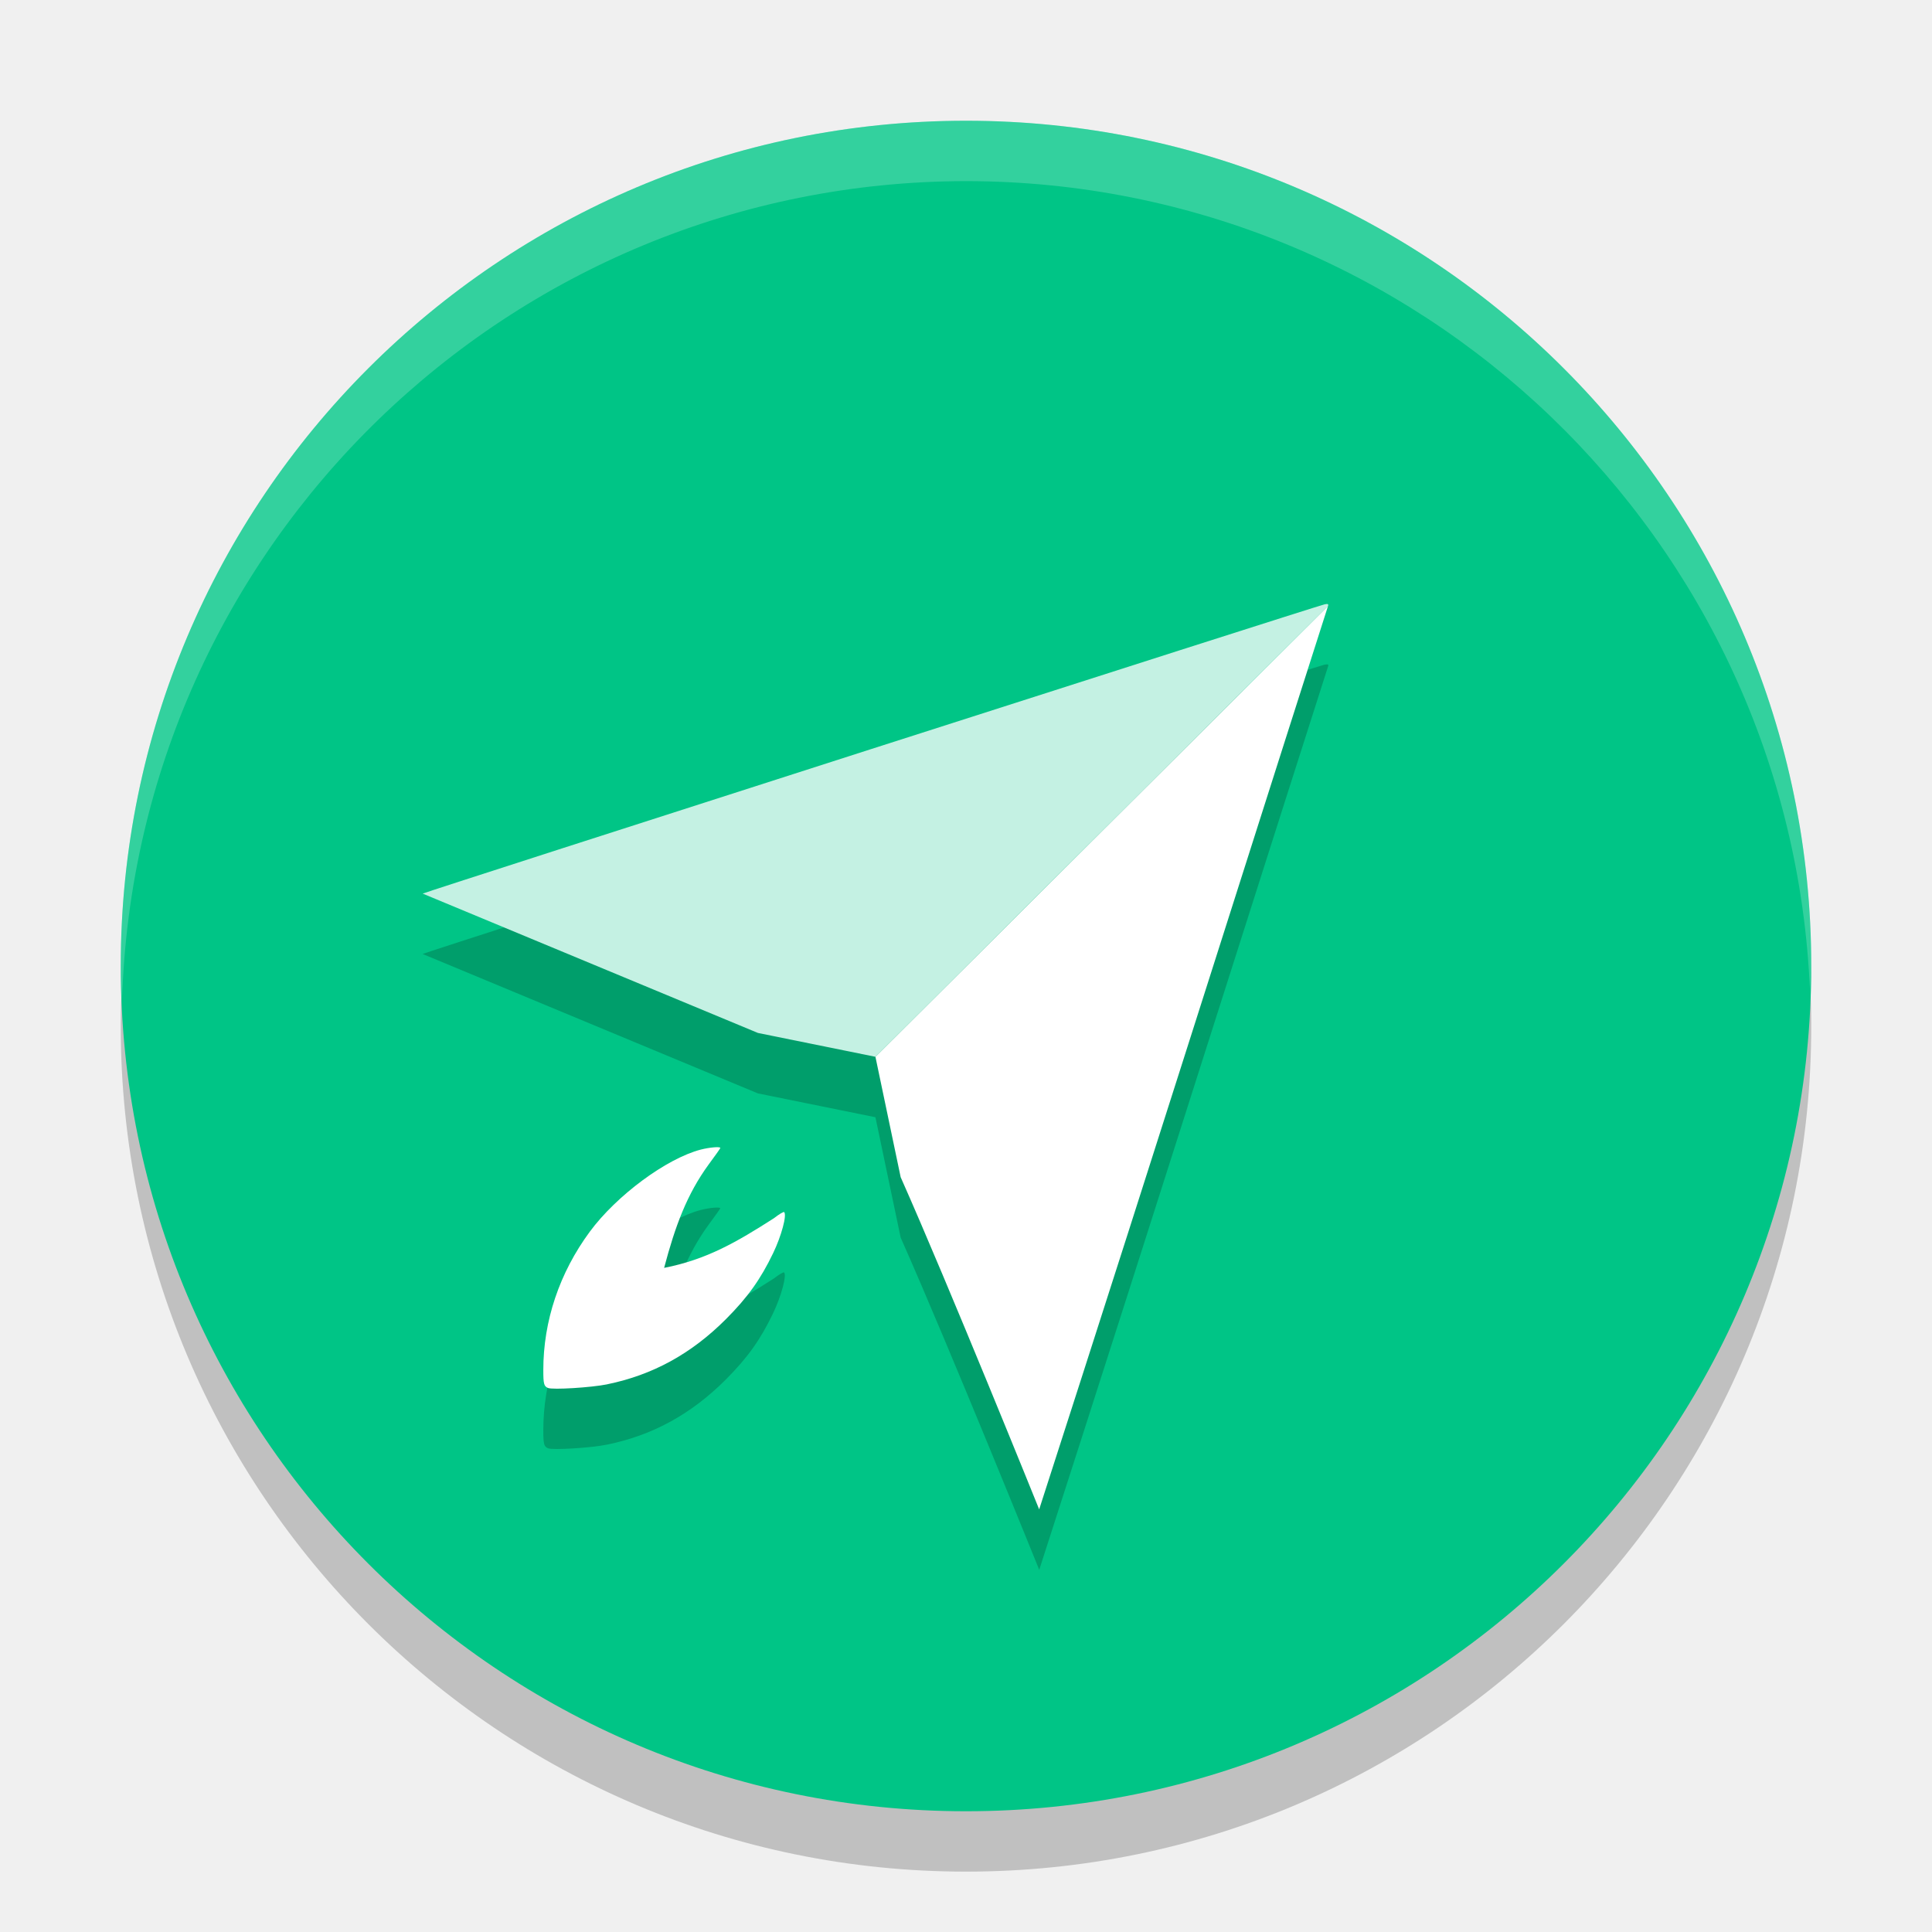
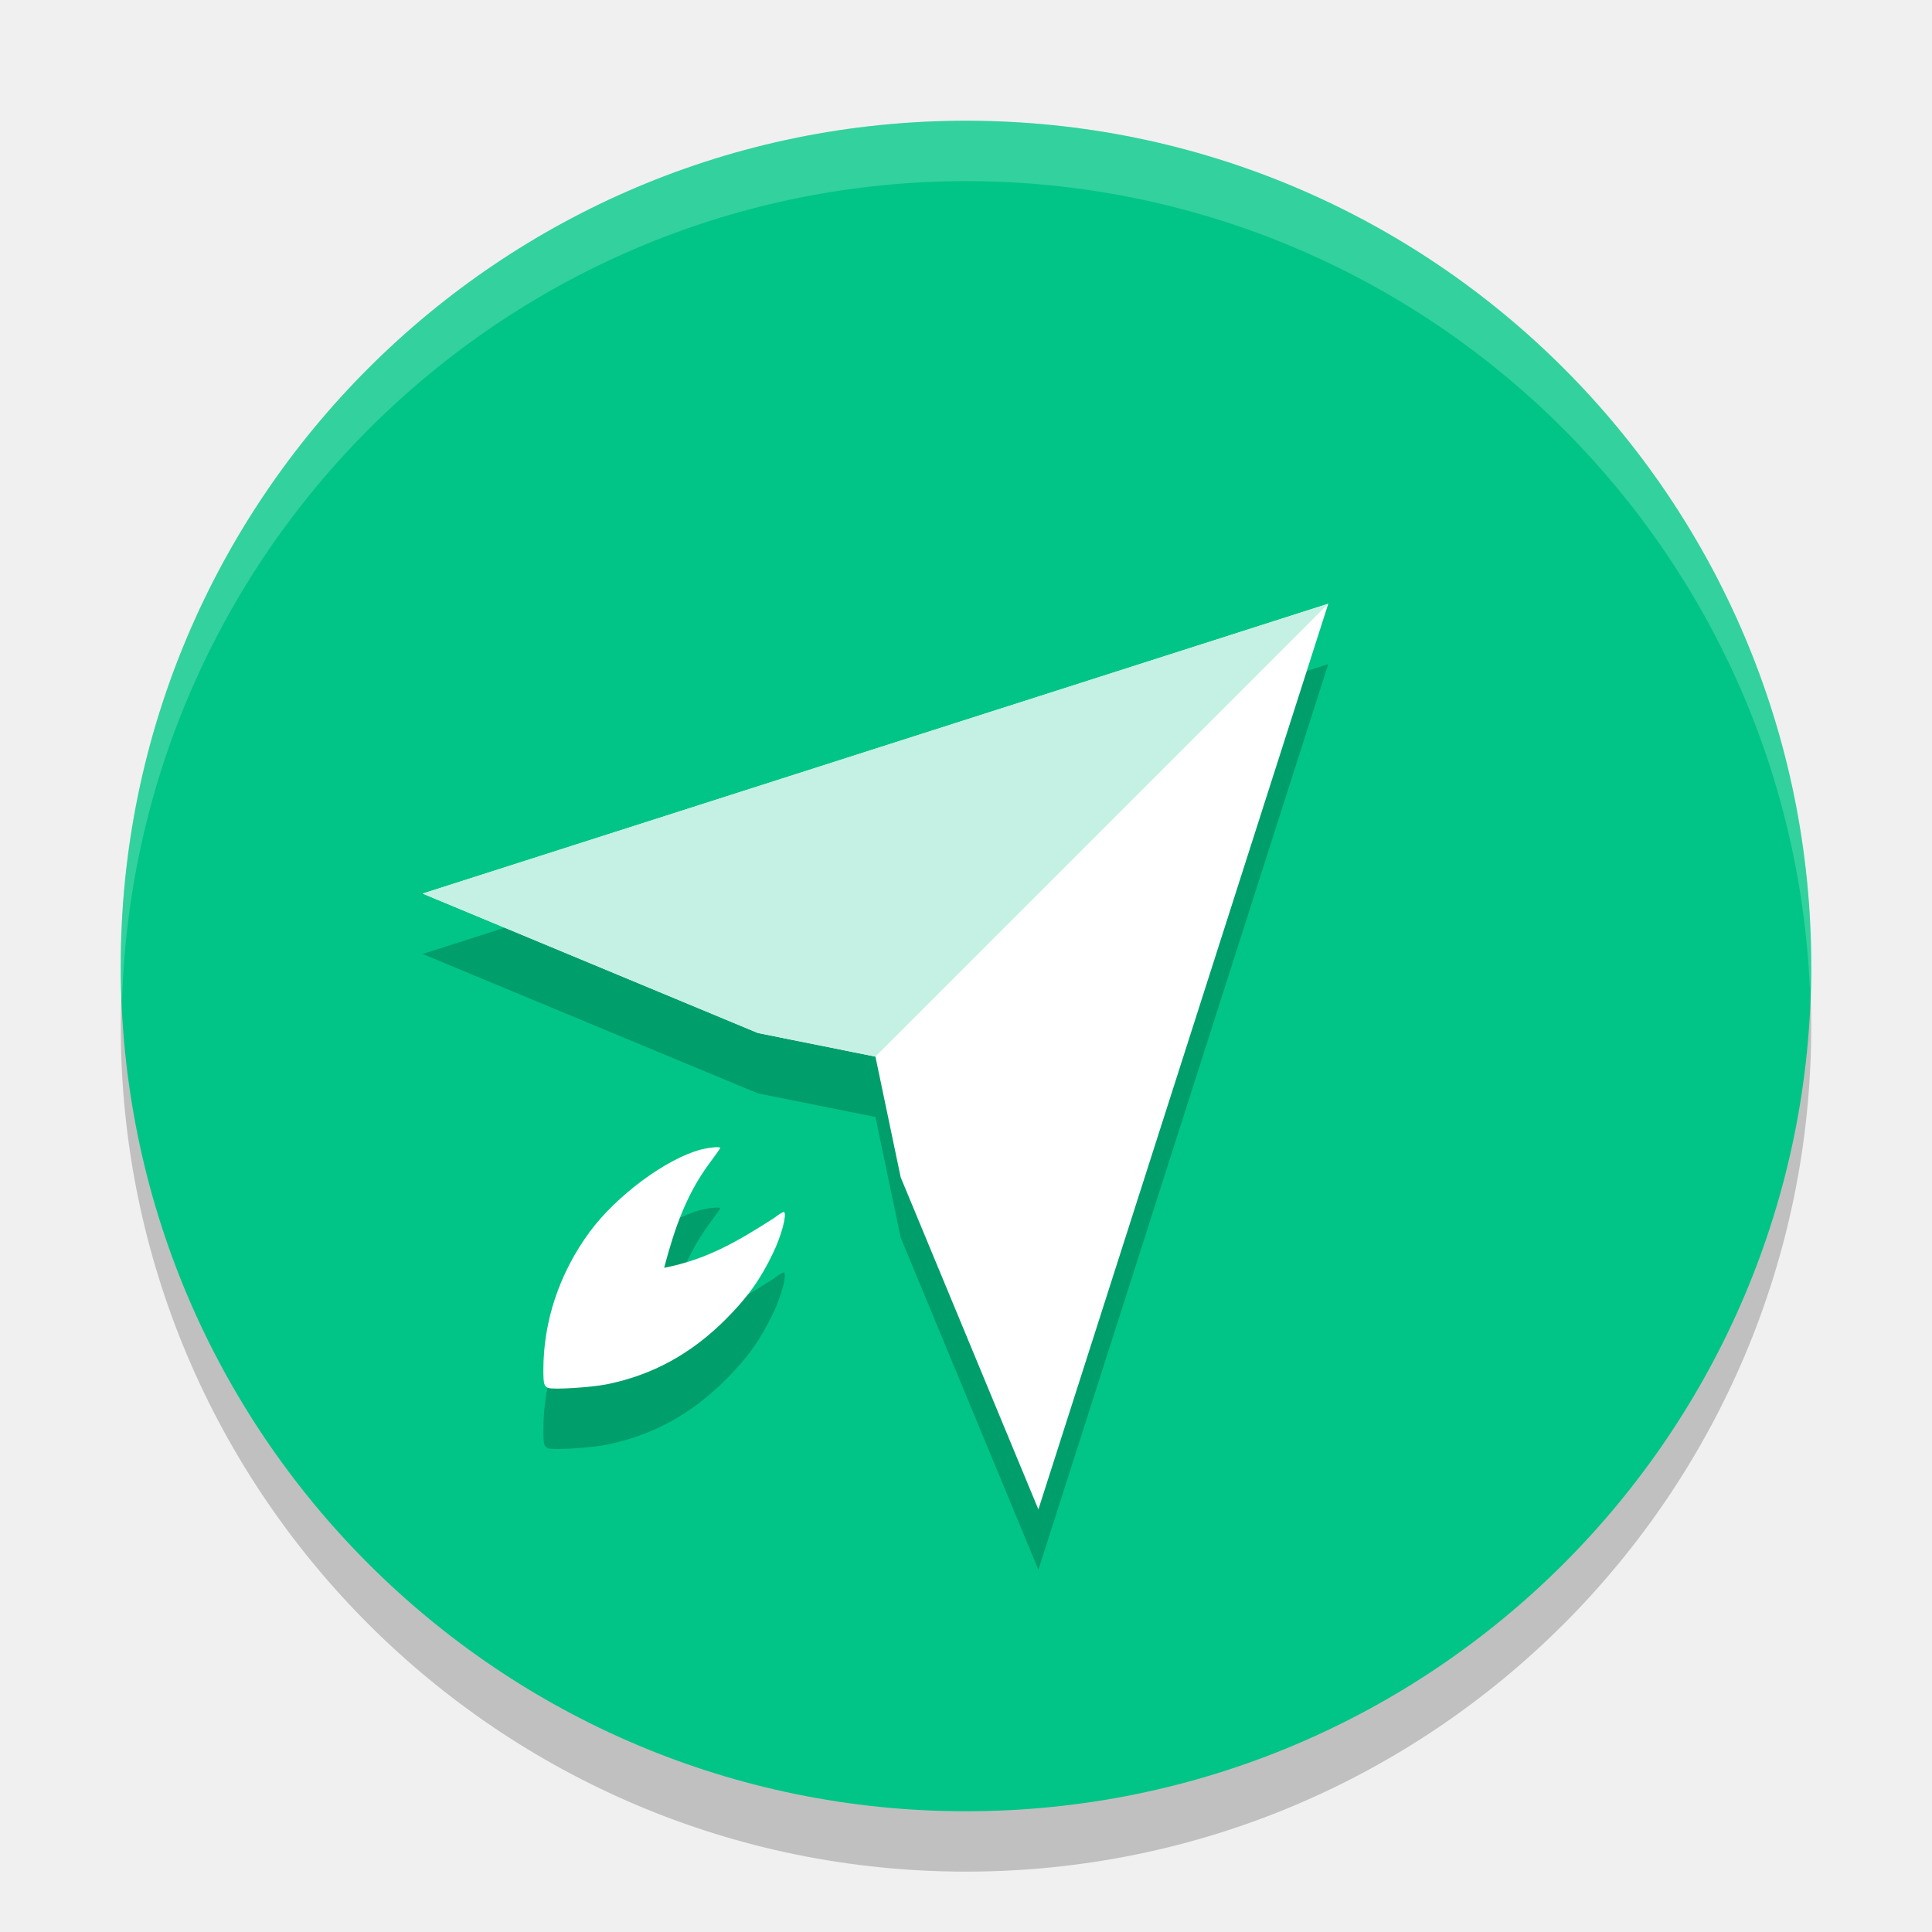
<svg xmlns="http://www.w3.org/2000/svg" height="32" width="32" version="1">
-   <defs>
-     <clipPath id="clipPath4186" clipPathUnits="userSpaceOnUse">
-       <circle cy="26" cx="286" r="10" style="fill:url(#linearGradient4190)" />
-     </clipPath>
-   </defs>
-   <circle cx="16" style="opacity:.2" r="14" cy="17" />
+   <circle style="opacity:.2" cx="16" r="14" cy="17" />
  <circle cy="16" cx="16" r="14" style="fill:#00c586" />
-   <path style="opacity:.2" d="m21.941 11.008c-0.129 0.026-14.942 4.777-14.941 4.793l5.553 2.309 1.947 0.395 0.418 1.994c0.797 1.793 2.295 5.502 2.295 5.502s1.091-3.377 2.395-7.473c1.304-4.095 2.38-7.466 2.389-7.49 0.012-0.033-0.001-0.04-0.055-0.029zm-10.01 9.006c0-0.026-0.175-0.011-0.324 0.027-0.569 0.149-1.395 0.759-1.838 1.359-0.502 0.681-0.771 1.48-0.77 2.293 0 0.227 0.011 0.266 0.078 0.295 0.076 0.033 0.72-0.007 0.98-0.061 0.752-0.154 1.392-0.504 1.965-1.078 0.36-0.361 0.572-0.658 0.781-1.094 0.137-0.285 0.231-0.632 0.184-0.68-0.009-0.009-0.086 0.035-0.168 0.1-0.621 0.398-1.117 0.686-1.82 0.824 0.183-0.692 0.377-1.22 0.74-1.717 0.105-0.142 0.191-0.262 0.191-0.27z" />
-   <circle style="color:#000000;opacity:0" clip-path="url(#clipPath4186)" cx="286" transform="matrix(1.4,0,0,1.4,-384.4,-20.4)" cy="26" r="10" />
-   <circle style="color:#000000;opacity:0" clip-path="url(#clipPath4186)" cx="286" transform="matrix(1.4,0,0,1.4,-384.4,-20.4)" cy="26" r="10" />
-   <path style="fill:#ffffff" d="m10.058 22.928c0.752-0.154 1.393-0.505 1.966-1.079 0.36-0.361 0.573-0.659 0.782-1.094 0.137-0.285 0.23-0.631 0.182-0.679-0.009-0.009-0.085 0.035-0.167 0.1-0.621 0.398-1.117 0.686-1.821 0.824 0.183-0.692 0.377-1.219 0.74-1.716 0.105-0.142 0.191-0.263 0.191-0.27 0-0.026-0.176-0.011-0.325 0.027-0.569 0.149-1.395 0.76-1.838 1.361-0.502 0.681-0.77 1.479-0.769 2.292 0 0.227 0.01 0.266 0.077 0.295 0.076 0.033 0.719-0.007 0.98-0.06z" />
-   <path style="fill:#ffffff" d="m21.996 10.037-7.496 7.467 0.418 1.994c0.797 1.793 2.294 5.502 2.294 5.502s1.092-3.378 2.396-7.473c1.304-4.095 2.379-7.466 2.388-7.489z" />
-   <path d="m21.996 10.038c0.012-0.033-0.001-0.04-0.054-0.029-0.129 0.026-14.942 4.777-14.941 4.792l5.553 2.308 1.947 0.395z" style="fill:#c4f1e3" />
+   <path style="opacity:.2" d="m22 11-15 4.801 5.553 2.309 1.947 0.391 0.418 1.998 2.281 5.502zm-10.068 9.014c0-0.026-0.175-0.011-0.324 0.027-0.569 0.149-1.395 0.759-1.838 1.359-0.502 0.681-0.771 1.48-0.77 2.293 0 0.227 0.011 0.266 0.078 0.295 0.076 0.033 0.72-0.007 0.98-0.061 0.752-0.154 1.392-0.504 1.965-1.078 0.36-0.361 0.572-0.658 0.781-1.094 0.137-0.285 0.231-0.632 0.184-0.68-0.009-0.009-0.086 0.035-0.168 0.1-0.621 0.398-1.117 0.686-1.82 0.824 0.183-0.692 0.377-1.22 0.74-1.717 0.105-0.142 0.191-0.262 0.191-0.27z" />
+   <path style="fill:#ffffff" d="m22 10l-15 4.801 5.553 2.309 1.947 0.391 0.418 1.998 2.281 5.502 4.801-15zm-10.068 9.014c0-0.026-0.175-0.011-0.324 0.027-0.569 0.149-1.395 0.759-1.838 1.359-0.502 0.681-0.771 1.48-0.77 2.293 0 0.227 0.011 0.266 0.078 0.295 0.076 0.033 0.72-0.008 0.98-0.061 0.752-0.154 1.392-0.504 1.965-1.078 0.36-0.361 0.572-0.658 0.781-1.094 0.137-0.285 0.231-0.632 0.184-0.68-0.009-0.009-0.086 0.035-0.168 0.1-0.621 0.398-1.117 0.686-1.82 0.824 0.183-0.692 0.377-1.22 0.74-1.717 0.105-0.142 0.191-0.262 0.191-0.27z" />
+   <path style="fill:#c4f1e3" d="m7 14.8 5.553 2.309 1.947 0.391 7.5-7.5z" />
  <path style="opacity:.2;fill:#ffffff" d="m16 2a14 14 0 0 0 -14 14 14 14 0 0 0 0.021 0.586 14 14 0 0 1 13.979 -13.586 14 14 0 0 1 13.979 13.414 14 14 0 0 0 0.021 -0.414 14 14 0 0 0 -14 -14z" />
</svg>
